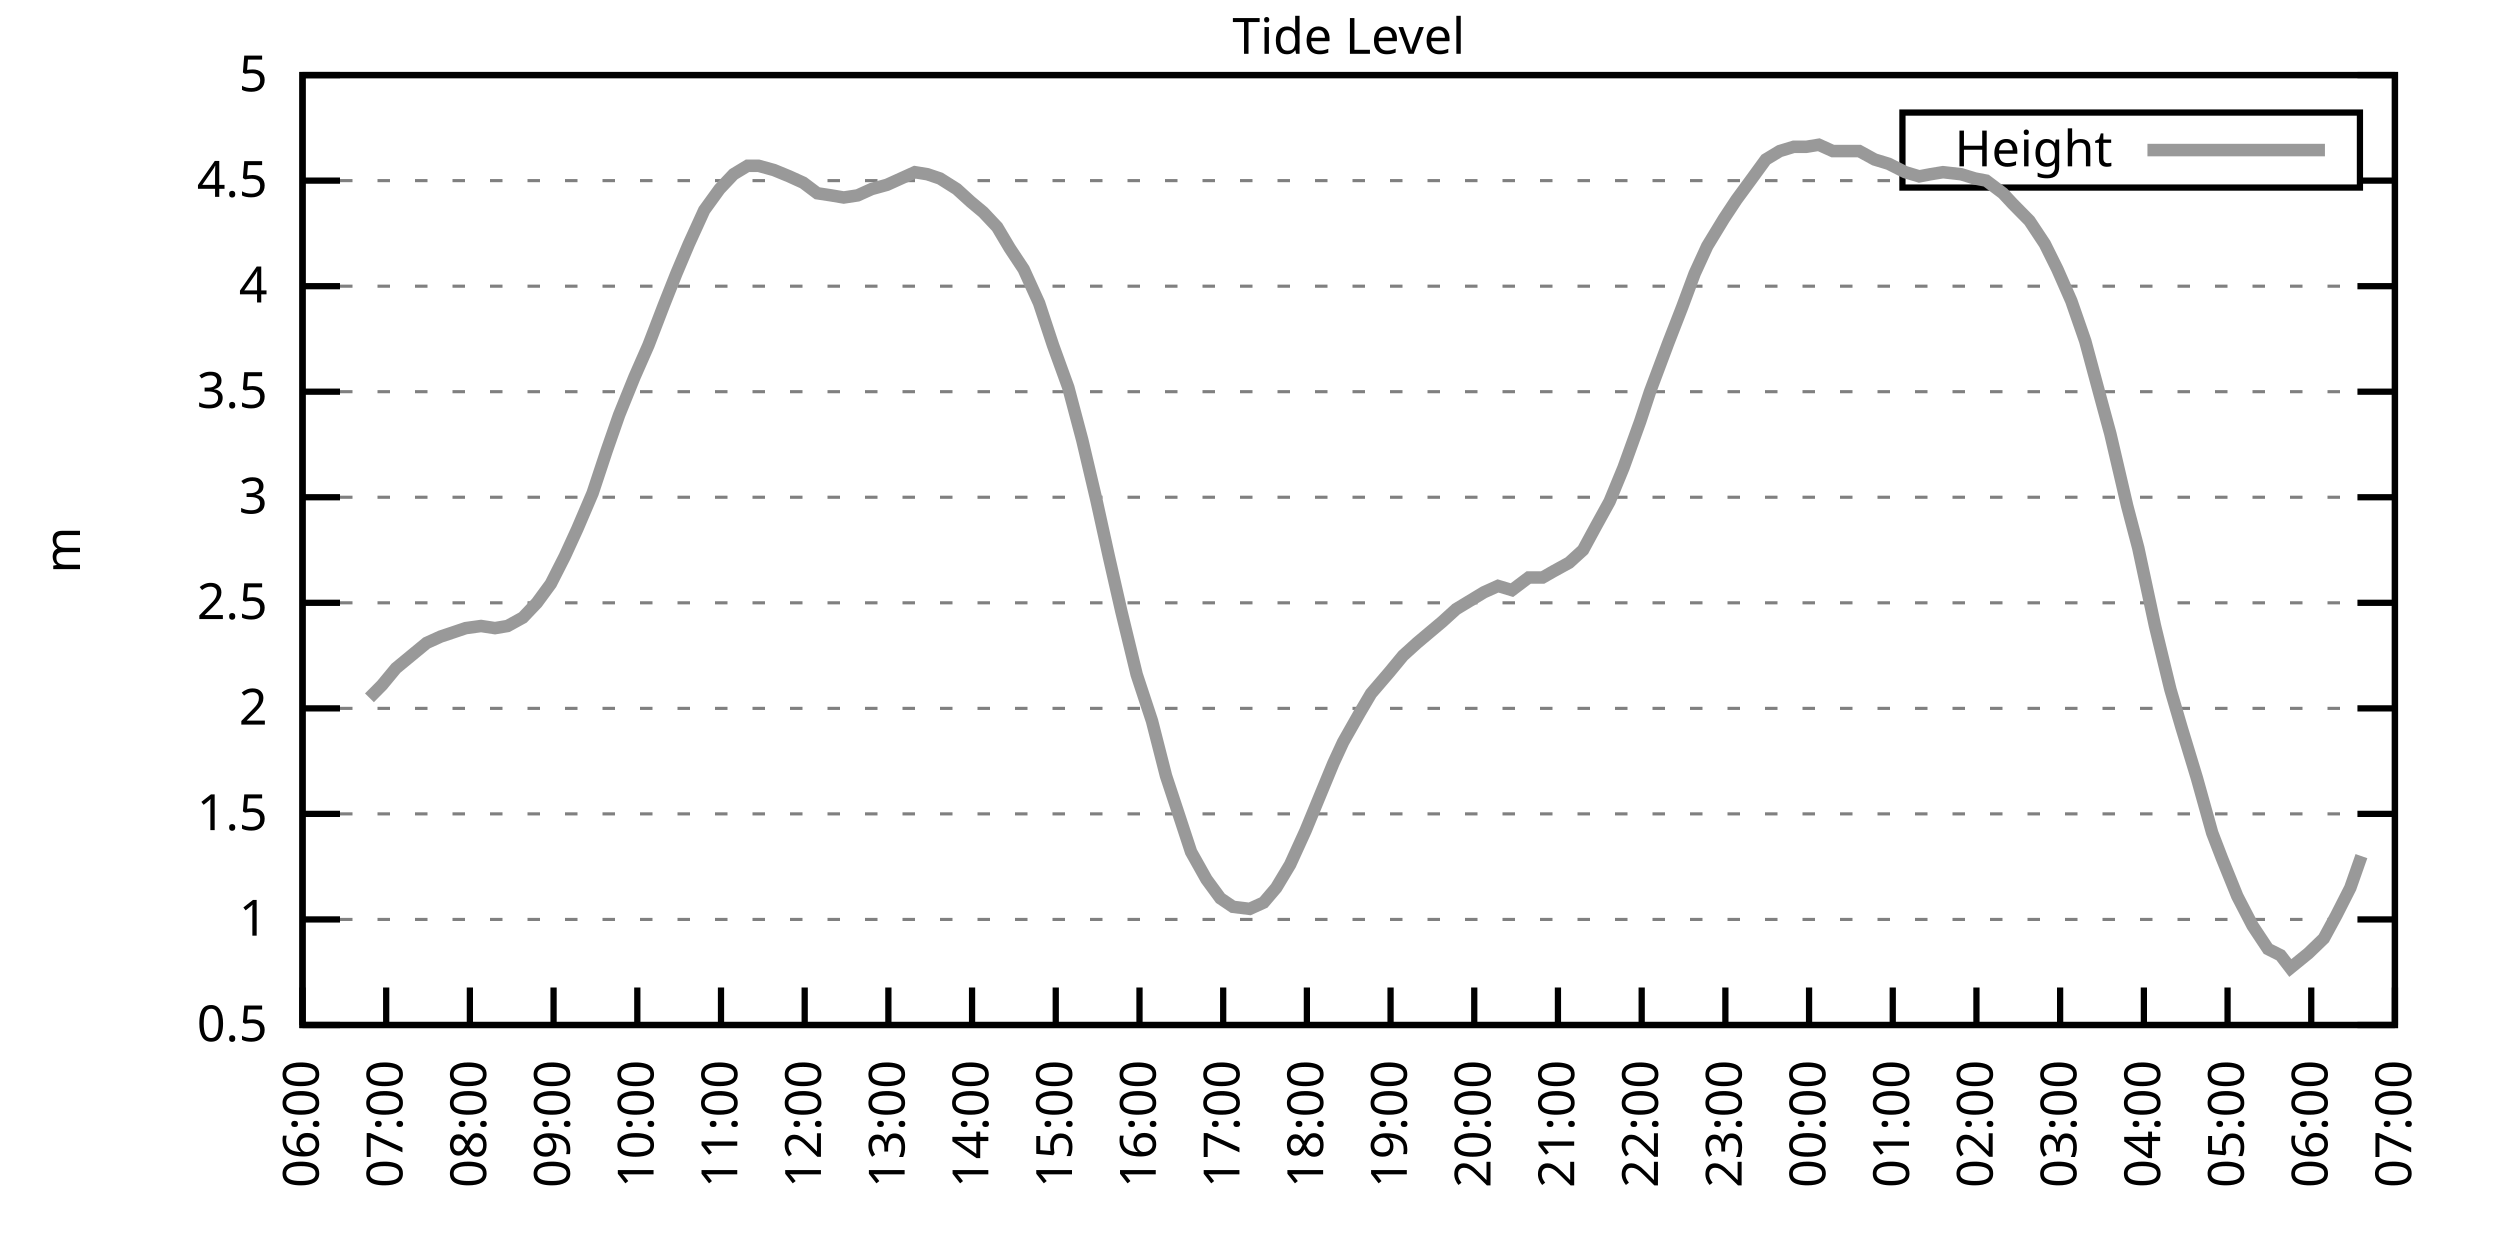
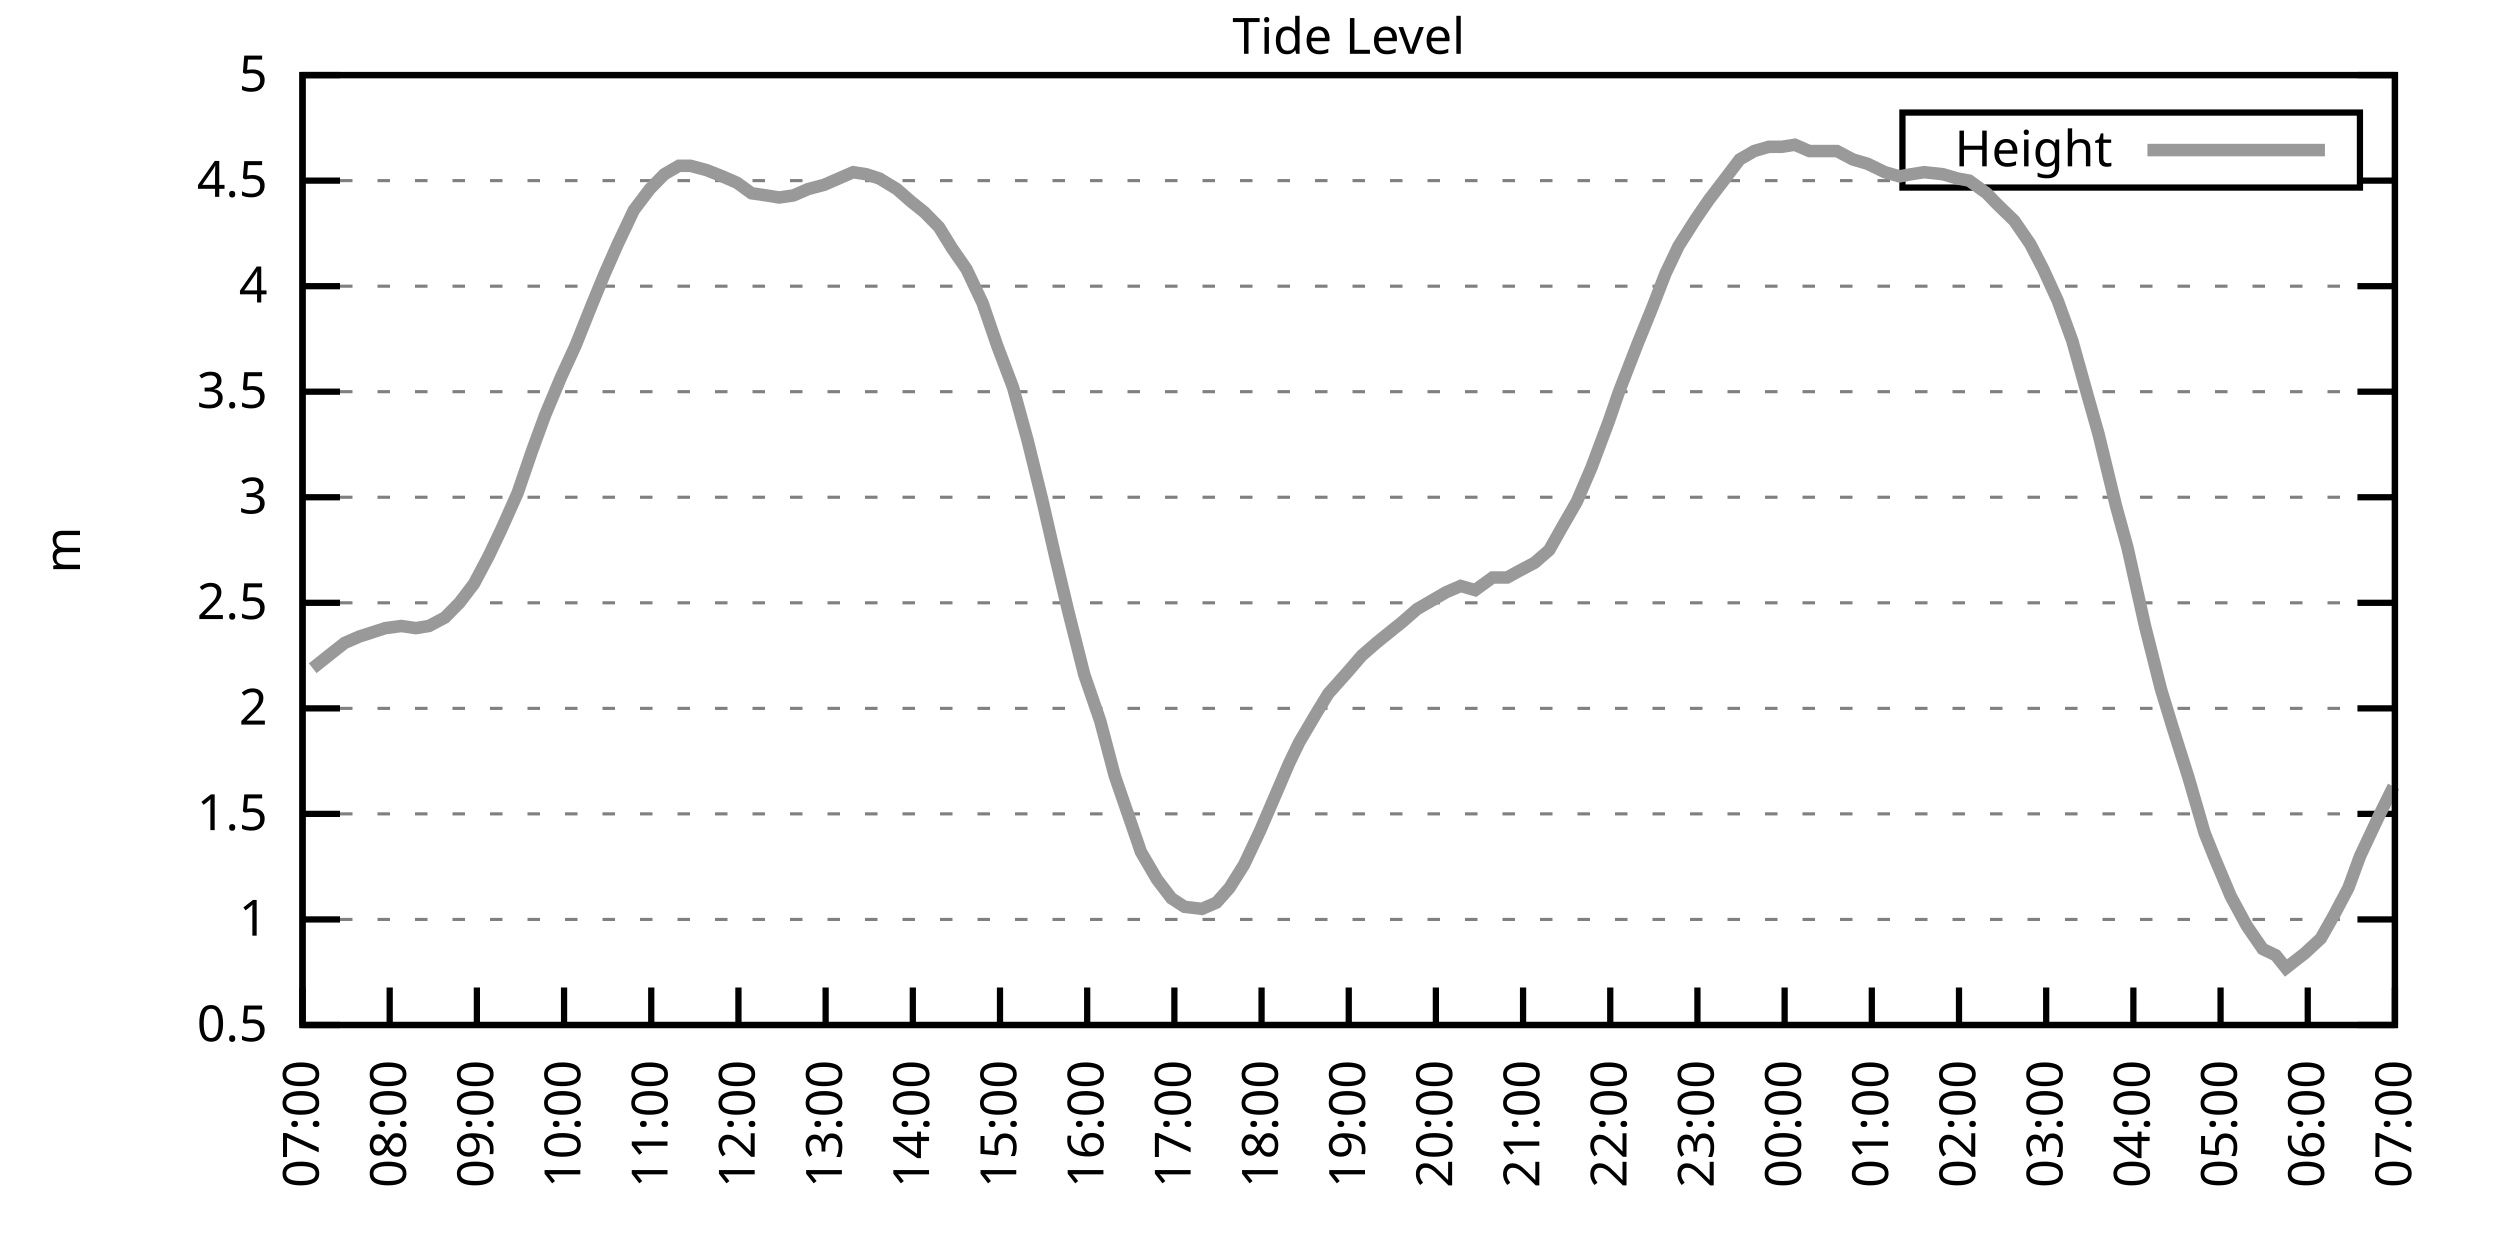
<svg xmlns="http://www.w3.org/2000/svg" xmlns:xlink="http://www.w3.org/1999/xlink" width="400" height="200" viewBox="0 0 400 200">
  <g id="gnuplot_canvas">
    <rect x="0" y="0" width="400" height="200" fill="none" />
    <defs>
      <circle id="gpDot" r="0.5" stroke-width="0.5" stroke="currentColor" />
      <path id="gpPt0" stroke-width="0.333" stroke="currentColor" d="M-1,0 h2 M0,-1 v2" />
      <path id="gpPt1" stroke-width="0.333" stroke="currentColor" d="M-1,-1 L1,1 M1,-1 L-1,1" />
      <path id="gpPt2" stroke-width="0.333" stroke="currentColor" d="M-1,0 L1,0 M0,-1 L0,1 M-1,-1 L1,1 M-1,1 L1,-1" />
      <rect id="gpPt3" stroke-width="0.333" stroke="currentColor" x="-1" y="-1" width="2" height="2" />
      <rect id="gpPt4" stroke-width="0.333" stroke="currentColor" fill="currentColor" x="-1" y="-1" width="2" height="2" />
      <circle id="gpPt5" stroke-width="0.333" stroke="currentColor" cx="0" cy="0" r="1" />
      <use xlink:href="#gpPt5" id="gpPt6" fill="currentColor" stroke="none" />
      <path id="gpPt7" stroke-width="0.333" stroke="currentColor" d="M0,-1.33 L-1.33,0.67 L1.33,0.67 z" />
      <use xlink:href="#gpPt7" id="gpPt8" fill="currentColor" stroke="none" />
      <use xlink:href="#gpPt7" id="gpPt9" stroke="currentColor" transform="rotate(180)" />
      <use xlink:href="#gpPt9" id="gpPt10" fill="currentColor" stroke="none" />
      <use xlink:href="#gpPt3" id="gpPt11" stroke="currentColor" transform="rotate(45)" />
      <use xlink:href="#gpPt11" id="gpPt12" fill="currentColor" stroke="none" />
      <path id="gpPt13" stroke-width="0.333" stroke="currentColor" d="M0,1.330 L1.265,0.411 L0.782,-1.067 L-0.782,-1.076 L-1.265,0.411 z" />
      <use xlink:href="#gpPt13" id="gpPt14" fill="currentColor" stroke="none" />
      <filter id="textbox" filterUnits="objectBoundingBox" x="0" y="0" height="1" width="1">
        <feFlood flood-color="white" flood-opacity="1" result="bgnd" />
        <feComposite in="SourceGraphic" in2="bgnd" operator="atop" />
      </filter>
      <filter id="greybox" filterUnits="objectBoundingBox" x="0" y="0" height="1" width="1">
        <feFlood flood-color="lightgrey" flood-opacity="1" result="grey" />
        <feComposite in="SourceGraphic" in2="grey" operator="atop" />
      </filter>
    </defs>
    <g fill="none" color="white" stroke="currentColor" stroke-width="1.00" stroke-linecap="butt" stroke-linejoin="miter">
</g>
    <g fill="none" color="black" stroke="currentColor" stroke-width="1.00" stroke-linecap="butt" stroke-linejoin="miter">
      <g stroke="none" shape-rendering="crispEdges">
        <polygon fill="rgb(255, 255, 255)" points="48.40,164.00 383.18,164.00 383.18,12.02 48.40,12.02 " />
      </g>
    </g>
    <g fill="none" color="black" stroke="currentColor" stroke-width="1.00" stroke-linecap="butt" stroke-linejoin="miter">
</g>
    <g fill="none" color="black" stroke="black" stroke-width="0.50" stroke-linecap="butt" stroke-linejoin="miter">
</g>
    <g fill="none" color="gray" stroke="currentColor" stroke-width="0.50" stroke-linecap="butt" stroke-linejoin="miter">
      <path stroke="gray" stroke-dasharray="2,4" class="gridline" d="M48.40,164.00 L383.19,164.00  " />
    </g>
    <g fill="none" color="gray" stroke="gray" stroke-width="1.00" stroke-linecap="butt" stroke-linejoin="miter">
</g>
    <g fill="none" color="black" stroke="currentColor" stroke-width="1.00" stroke-linecap="butt" stroke-linejoin="miter">
      <path stroke="black" d="M48.40,164.00 L54.40,164.00 M383.19,164.00 L377.19,164.00  " />
      <g transform="translate(42.80,166.60)" stroke="none" fill="black" font-family="Sans" font-size="8.00" text-anchor="end">
        <text>
          <tspan font-family="Sans"> 0.5</tspan>
        </text>
      </g>
    </g>
    <g fill="none" color="black" stroke="currentColor" stroke-width="1.00" stroke-linecap="butt" stroke-linejoin="miter">
</g>
    <g fill="none" color="black" stroke="black" stroke-width="0.50" stroke-linecap="butt" stroke-linejoin="miter">
</g>
    <g fill="none" color="gray" stroke="currentColor" stroke-width="0.50" stroke-linecap="butt" stroke-linejoin="miter">
      <path stroke="gray" stroke-dasharray="2,4" class="gridline" d="M48.40,147.11 L383.19,147.11  " />
    </g>
    <g fill="none" color="gray" stroke="gray" stroke-width="1.00" stroke-linecap="butt" stroke-linejoin="miter">
</g>
    <g fill="none" color="black" stroke="currentColor" stroke-width="1.00" stroke-linecap="butt" stroke-linejoin="miter">
      <path stroke="black" d="M48.40,147.11 L54.40,147.11 M383.19,147.11 L377.19,147.11  " />
      <g transform="translate(42.80,149.71)" stroke="none" fill="black" font-family="Sans" font-size="8.00" text-anchor="end">
        <text>
          <tspan font-family="Sans"> 1</tspan>
        </text>
      </g>
    </g>
    <g fill="none" color="black" stroke="currentColor" stroke-width="1.00" stroke-linecap="butt" stroke-linejoin="miter">
</g>
    <g fill="none" color="black" stroke="black" stroke-width="0.50" stroke-linecap="butt" stroke-linejoin="miter">
</g>
    <g fill="none" color="gray" stroke="currentColor" stroke-width="0.50" stroke-linecap="butt" stroke-linejoin="miter">
      <path stroke="gray" stroke-dasharray="2,4" class="gridline" d="M48.40,130.22 L383.19,130.22  " />
    </g>
    <g fill="none" color="gray" stroke="gray" stroke-width="1.00" stroke-linecap="butt" stroke-linejoin="miter">
</g>
    <g fill="none" color="black" stroke="currentColor" stroke-width="1.00" stroke-linecap="butt" stroke-linejoin="miter">
      <path stroke="black" d="M48.40,130.22 L54.40,130.22 M383.19,130.22 L377.19,130.22  " />
      <g transform="translate(42.80,132.82)" stroke="none" fill="black" font-family="Sans" font-size="8.00" text-anchor="end">
        <text>
          <tspan font-family="Sans"> 1.5</tspan>
        </text>
      </g>
    </g>
    <g fill="none" color="black" stroke="currentColor" stroke-width="1.00" stroke-linecap="butt" stroke-linejoin="miter">
</g>
    <g fill="none" color="black" stroke="black" stroke-width="0.50" stroke-linecap="butt" stroke-linejoin="miter">
</g>
    <g fill="none" color="gray" stroke="currentColor" stroke-width="0.50" stroke-linecap="butt" stroke-linejoin="miter">
      <path stroke="gray" stroke-dasharray="2,4" class="gridline" d="M48.40,113.34 L383.19,113.34  " />
    </g>
    <g fill="none" color="gray" stroke="gray" stroke-width="1.00" stroke-linecap="butt" stroke-linejoin="miter">
</g>
    <g fill="none" color="black" stroke="currentColor" stroke-width="1.00" stroke-linecap="butt" stroke-linejoin="miter">
      <path stroke="black" d="M48.40,113.34 L54.40,113.34 M383.19,113.34 L377.19,113.34  " />
      <g transform="translate(42.80,115.94)" stroke="none" fill="black" font-family="Sans" font-size="8.00" text-anchor="end">
        <text>
          <tspan font-family="Sans"> 2</tspan>
        </text>
      </g>
    </g>
    <g fill="none" color="black" stroke="currentColor" stroke-width="1.00" stroke-linecap="butt" stroke-linejoin="miter">
</g>
    <g fill="none" color="black" stroke="black" stroke-width="0.50" stroke-linecap="butt" stroke-linejoin="miter">
</g>
    <g fill="none" color="gray" stroke="currentColor" stroke-width="0.50" stroke-linecap="butt" stroke-linejoin="miter">
      <path stroke="gray" stroke-dasharray="2,4" class="gridline" d="M48.40,96.45 L383.19,96.45  " />
    </g>
    <g fill="none" color="gray" stroke="gray" stroke-width="1.00" stroke-linecap="butt" stroke-linejoin="miter">
</g>
    <g fill="none" color="black" stroke="currentColor" stroke-width="1.00" stroke-linecap="butt" stroke-linejoin="miter">
      <path stroke="black" d="M48.40,96.45 L54.40,96.45 M383.19,96.45 L377.19,96.45  " />
      <g transform="translate(42.80,99.05)" stroke="none" fill="black" font-family="Sans" font-size="8.00" text-anchor="end">
        <text>
          <tspan font-family="Sans"> 2.5</tspan>
        </text>
      </g>
    </g>
    <g fill="none" color="black" stroke="currentColor" stroke-width="1.00" stroke-linecap="butt" stroke-linejoin="miter">
</g>
    <g fill="none" color="black" stroke="black" stroke-width="0.50" stroke-linecap="butt" stroke-linejoin="miter">
</g>
    <g fill="none" color="gray" stroke="currentColor" stroke-width="0.50" stroke-linecap="butt" stroke-linejoin="miter">
      <path stroke="gray" stroke-dasharray="2,4" class="gridline" d="M48.40,79.56 L383.19,79.56  " />
    </g>
    <g fill="none" color="gray" stroke="gray" stroke-width="1.00" stroke-linecap="butt" stroke-linejoin="miter">
</g>
    <g fill="none" color="black" stroke="currentColor" stroke-width="1.00" stroke-linecap="butt" stroke-linejoin="miter">
      <path stroke="black" d="M48.40,79.56 L54.40,79.56 M383.19,79.56 L377.19,79.56  " />
      <g transform="translate(42.80,82.16)" stroke="none" fill="black" font-family="Sans" font-size="8.00" text-anchor="end">
        <text>
          <tspan font-family="Sans"> 3</tspan>
        </text>
      </g>
    </g>
    <g fill="none" color="black" stroke="currentColor" stroke-width="1.00" stroke-linecap="butt" stroke-linejoin="miter">
</g>
    <g fill="none" color="black" stroke="black" stroke-width="0.50" stroke-linecap="butt" stroke-linejoin="miter">
</g>
    <g fill="none" color="gray" stroke="currentColor" stroke-width="0.50" stroke-linecap="butt" stroke-linejoin="miter">
      <path stroke="gray" stroke-dasharray="2,4" class="gridline" d="M48.40,62.67 L383.19,62.67  " />
    </g>
    <g fill="none" color="gray" stroke="gray" stroke-width="1.00" stroke-linecap="butt" stroke-linejoin="miter">
</g>
    <g fill="none" color="black" stroke="currentColor" stroke-width="1.00" stroke-linecap="butt" stroke-linejoin="miter">
      <path stroke="black" d="M48.40,62.67 L54.40,62.67 M383.19,62.67 L377.19,62.67  " />
      <g transform="translate(42.80,65.27)" stroke="none" fill="black" font-family="Sans" font-size="8.00" text-anchor="end">
        <text>
          <tspan font-family="Sans"> 3.5</tspan>
        </text>
      </g>
    </g>
    <g fill="none" color="black" stroke="currentColor" stroke-width="1.00" stroke-linecap="butt" stroke-linejoin="miter">
</g>
    <g fill="none" color="black" stroke="black" stroke-width="0.50" stroke-linecap="butt" stroke-linejoin="miter">
</g>
    <g fill="none" color="gray" stroke="currentColor" stroke-width="0.50" stroke-linecap="butt" stroke-linejoin="miter">
      <path stroke="gray" stroke-dasharray="2,4" class="gridline" d="M48.40,45.79 L383.19,45.79  " />
    </g>
    <g fill="none" color="gray" stroke="gray" stroke-width="1.00" stroke-linecap="butt" stroke-linejoin="miter">
</g>
    <g fill="none" color="black" stroke="currentColor" stroke-width="1.00" stroke-linecap="butt" stroke-linejoin="miter">
      <path stroke="black" d="M48.40,45.79 L54.40,45.79 M383.19,45.79 L377.19,45.79  " />
      <g transform="translate(42.80,48.39)" stroke="none" fill="black" font-family="Sans" font-size="8.00" text-anchor="end">
        <text>
          <tspan font-family="Sans"> 4</tspan>
        </text>
      </g>
    </g>
    <g fill="none" color="black" stroke="currentColor" stroke-width="1.00" stroke-linecap="butt" stroke-linejoin="miter">
</g>
    <g fill="none" color="black" stroke="black" stroke-width="0.50" stroke-linecap="butt" stroke-linejoin="miter">
</g>
    <g fill="none" color="gray" stroke="currentColor" stroke-width="0.50" stroke-linecap="butt" stroke-linejoin="miter">
      <path stroke="gray" stroke-dasharray="2,4" class="gridline" d="M48.40,28.90 L304.39,28.90 M377.59,28.90 L383.19,28.90  " />
    </g>
    <g fill="none" color="gray" stroke="gray" stroke-width="1.00" stroke-linecap="butt" stroke-linejoin="miter">
</g>
    <g fill="none" color="black" stroke="currentColor" stroke-width="1.00" stroke-linecap="butt" stroke-linejoin="miter">
      <path stroke="black" d="M48.40,28.90 L54.40,28.90 M383.19,28.90 L377.19,28.90  " />
      <g transform="translate(42.80,31.50)" stroke="none" fill="black" font-family="Sans" font-size="8.00" text-anchor="end">
        <text>
          <tspan font-family="Sans"> 4.5</tspan>
        </text>
      </g>
    </g>
    <g fill="none" color="black" stroke="currentColor" stroke-width="1.00" stroke-linecap="butt" stroke-linejoin="miter">
</g>
    <g fill="none" color="black" stroke="black" stroke-width="0.50" stroke-linecap="butt" stroke-linejoin="miter">
</g>
    <g fill="none" color="gray" stroke="currentColor" stroke-width="0.50" stroke-linecap="butt" stroke-linejoin="miter">
      <path stroke="gray" stroke-dasharray="2,4" class="gridline" d="M48.40,12.01 L383.19,12.01  " />
    </g>
    <g fill="none" color="gray" stroke="gray" stroke-width="1.00" stroke-linecap="butt" stroke-linejoin="miter">
</g>
    <g fill="none" color="black" stroke="currentColor" stroke-width="1.00" stroke-linecap="butt" stroke-linejoin="miter">
      <path stroke="black" d="M48.40,12.01 L54.40,12.01 M383.19,12.01 L377.19,12.01  " />
      <g transform="translate(42.80,14.61)" stroke="none" fill="black" font-family="Sans" font-size="8.00" text-anchor="end">
        <text>
          <tspan font-family="Sans"> 5</tspan>
        </text>
      </g>
    </g>
    <g fill="none" color="black" stroke="currentColor" stroke-width="1.00" stroke-linecap="butt" stroke-linejoin="miter">
      <path stroke="black" d="M48.40,164.00 L48.40,158.00  " />
      <g transform="translate(51.00,169.60) rotate(270.00)" stroke="none" fill="black" font-family="Sans" font-size="8.00" text-anchor="end">
        <text>
-           <tspan font-family="Sans">06:00</tspan>
-         </text>
-       </g>
-     </g>
-     <g fill="none" color="black" stroke="currentColor" stroke-width="1.00" stroke-linecap="butt" stroke-linejoin="miter">
-       <path stroke="black" d="M61.79,164.00 L61.79,158.00  " />
-       <g transform="translate(64.39,169.60) rotate(270.00)" stroke="none" fill="black" font-family="Sans" font-size="8.00" text-anchor="end">
-         <text>
          <tspan font-family="Sans">07:00</tspan>
        </text>
      </g>
    </g>
    <g fill="none" color="black" stroke="currentColor" stroke-width="1.00" stroke-linecap="butt" stroke-linejoin="miter">
-       <path stroke="black" d="M75.18,164.00 L75.18,158.00  " />
-       <g transform="translate(77.78,169.60) rotate(270.00)" stroke="none" fill="black" font-family="Sans" font-size="8.00" text-anchor="end">
+       <path stroke="black" d="M62.35,164.00 L62.35,158.00  " />
+       <g transform="translate(64.95,169.60) rotate(270.00)" stroke="none" fill="black" font-family="Sans" font-size="8.00" text-anchor="end">
        <text>
          <tspan font-family="Sans">08:00</tspan>
        </text>
      </g>
    </g>
    <g fill="none" color="black" stroke="currentColor" stroke-width="1.00" stroke-linecap="butt" stroke-linejoin="miter">
-       <path stroke="black" d="M88.57,164.00 L88.57,158.00  " />
-       <g transform="translate(91.17,169.60) rotate(270.00)" stroke="none" fill="black" font-family="Sans" font-size="8.00" text-anchor="end">
+       <path stroke="black" d="M76.30,164.00 L76.30,158.00  " />
+       <g transform="translate(78.90,169.60) rotate(270.00)" stroke="none" fill="black" font-family="Sans" font-size="8.00" text-anchor="end">
        <text>
          <tspan font-family="Sans">09:00</tspan>
        </text>
      </g>
    </g>
    <g fill="none" color="black" stroke="currentColor" stroke-width="1.00" stroke-linecap="butt" stroke-linejoin="miter">
-       <path stroke="black" d="M101.97,164.00 L101.97,158.00  " />
-       <g transform="translate(104.57,169.60) rotate(270.00)" stroke="none" fill="black" font-family="Sans" font-size="8.00" text-anchor="end">
+       <path stroke="black" d="M90.25,164.00 L90.25,158.00  " />
+       <g transform="translate(92.85,169.60) rotate(270.00)" stroke="none" fill="black" font-family="Sans" font-size="8.00" text-anchor="end">
        <text>
          <tspan font-family="Sans">10:00</tspan>
        </text>
      </g>
    </g>
    <g fill="none" color="black" stroke="currentColor" stroke-width="1.00" stroke-linecap="butt" stroke-linejoin="miter">
-       <path stroke="black" d="M115.36,164.00 L115.36,158.00  " />
-       <g transform="translate(117.96,169.60) rotate(270.00)" stroke="none" fill="black" font-family="Sans" font-size="8.00" text-anchor="end">
+       <path stroke="black" d="M104.20,164.00 L104.20,158.00  " />
+       <g transform="translate(106.80,169.60) rotate(270.00)" stroke="none" fill="black" font-family="Sans" font-size="8.00" text-anchor="end">
        <text>
          <tspan font-family="Sans">11:00</tspan>
        </text>
      </g>
    </g>
    <g fill="none" color="black" stroke="currentColor" stroke-width="1.00" stroke-linecap="butt" stroke-linejoin="miter">
-       <path stroke="black" d="M128.75,164.00 L128.75,158.00  " />
-       <g transform="translate(131.35,169.60) rotate(270.00)" stroke="none" fill="black" font-family="Sans" font-size="8.00" text-anchor="end">
+       <path stroke="black" d="M118.15,164.00 L118.15,158.00  " />
+       <g transform="translate(120.75,169.60) rotate(270.00)" stroke="none" fill="black" font-family="Sans" font-size="8.00" text-anchor="end">
        <text>
          <tspan font-family="Sans">12:00</tspan>
        </text>
      </g>
    </g>
    <g fill="none" color="black" stroke="currentColor" stroke-width="1.00" stroke-linecap="butt" stroke-linejoin="miter">
-       <path stroke="black" d="M142.14,164.00 L142.14,158.00  " />
-       <g transform="translate(144.74,169.60) rotate(270.00)" stroke="none" fill="black" font-family="Sans" font-size="8.00" text-anchor="end">
+       <path stroke="black" d="M132.10,164.00 L132.10,158.00  " />
+       <g transform="translate(134.70,169.60) rotate(270.00)" stroke="none" fill="black" font-family="Sans" font-size="8.00" text-anchor="end">
        <text>
          <tspan font-family="Sans">13:00</tspan>
        </text>
      </g>
    </g>
    <g fill="none" color="black" stroke="currentColor" stroke-width="1.00" stroke-linecap="butt" stroke-linejoin="miter">
-       <path stroke="black" d="M155.53,164.00 L155.53,158.00  " />
-       <g transform="translate(158.13,169.60) rotate(270.00)" stroke="none" fill="black" font-family="Sans" font-size="8.00" text-anchor="end">
+       <path stroke="black" d="M146.05,164.00 L146.05,158.00  " />
+       <g transform="translate(148.65,169.60) rotate(270.00)" stroke="none" fill="black" font-family="Sans" font-size="8.00" text-anchor="end">
        <text>
          <tspan font-family="Sans">14:00</tspan>
        </text>
      </g>
    </g>
    <g fill="none" color="black" stroke="currentColor" stroke-width="1.00" stroke-linecap="butt" stroke-linejoin="miter">
-       <path stroke="black" d="M168.92,164.00 L168.92,158.00  " />
-       <g transform="translate(171.52,169.60) rotate(270.00)" stroke="none" fill="black" font-family="Sans" font-size="8.00" text-anchor="end">
+       <path stroke="black" d="M160.00,164.00 L160.00,158.00  " />
+       <g transform="translate(162.60,169.60) rotate(270.00)" stroke="none" fill="black" font-family="Sans" font-size="8.00" text-anchor="end">
        <text>
          <tspan font-family="Sans">15:00</tspan>
        </text>
      </g>
    </g>
    <g fill="none" color="black" stroke="currentColor" stroke-width="1.00" stroke-linecap="butt" stroke-linejoin="miter">
-       <path stroke="black" d="M182.32,164.00 L182.32,158.00  " />
-       <g transform="translate(184.92,169.60) rotate(270.00)" stroke="none" fill="black" font-family="Sans" font-size="8.00" text-anchor="end">
+       <path stroke="black" d="M173.95,164.00 L173.95,158.00  " />
+       <g transform="translate(176.55,169.60) rotate(270.00)" stroke="none" fill="black" font-family="Sans" font-size="8.00" text-anchor="end">
        <text>
          <tspan font-family="Sans">16:00</tspan>
        </text>
      </g>
    </g>
    <g fill="none" color="black" stroke="currentColor" stroke-width="1.00" stroke-linecap="butt" stroke-linejoin="miter">
-       <path stroke="black" d="M195.71,164.00 L195.71,158.00  " />
-       <g transform="translate(198.31,169.60) rotate(270.00)" stroke="none" fill="black" font-family="Sans" font-size="8.00" text-anchor="end">
+       <path stroke="black" d="M187.90,164.00 L187.90,158.00  " />
+       <g transform="translate(190.50,169.60) rotate(270.00)" stroke="none" fill="black" font-family="Sans" font-size="8.00" text-anchor="end">
        <text>
          <tspan font-family="Sans">17:00</tspan>
        </text>
      </g>
    </g>
    <g fill="none" color="black" stroke="currentColor" stroke-width="1.00" stroke-linecap="butt" stroke-linejoin="miter">
-       <path stroke="black" d="M209.10,164.00 L209.10,158.00  " />
-       <g transform="translate(211.70,169.60) rotate(270.00)" stroke="none" fill="black" font-family="Sans" font-size="8.00" text-anchor="end">
+       <path stroke="black" d="M201.85,164.00 L201.85,158.00  " />
+       <g transform="translate(204.45,169.60) rotate(270.00)" stroke="none" fill="black" font-family="Sans" font-size="8.00" text-anchor="end">
        <text>
          <tspan font-family="Sans">18:00</tspan>
        </text>
      </g>
    </g>
    <g fill="none" color="black" stroke="currentColor" stroke-width="1.00" stroke-linecap="butt" stroke-linejoin="miter">
-       <path stroke="black" d="M222.49,164.00 L222.49,158.00  " />
-       <g transform="translate(225.09,169.60) rotate(270.00)" stroke="none" fill="black" font-family="Sans" font-size="8.00" text-anchor="end">
+       <path stroke="black" d="M215.80,164.00 L215.80,158.00  " />
+       <g transform="translate(218.40,169.60) rotate(270.00)" stroke="none" fill="black" font-family="Sans" font-size="8.00" text-anchor="end">
        <text>
          <tspan font-family="Sans">19:00</tspan>
        </text>
      </g>
    </g>
    <g fill="none" color="black" stroke="currentColor" stroke-width="1.00" stroke-linecap="butt" stroke-linejoin="miter">
-       <path stroke="black" d="M235.88,164.00 L235.88,158.00  " />
-       <g transform="translate(238.48,169.60) rotate(270.00)" stroke="none" fill="black" font-family="Sans" font-size="8.00" text-anchor="end">
+       <path stroke="black" d="M229.74,164.00 L229.74,158.00  " />
+       <g transform="translate(232.34,169.60) rotate(270.00)" stroke="none" fill="black" font-family="Sans" font-size="8.00" text-anchor="end">
        <text>
          <tspan font-family="Sans">20:00</tspan>
        </text>
      </g>
    </g>
    <g fill="none" color="black" stroke="currentColor" stroke-width="1.00" stroke-linecap="butt" stroke-linejoin="miter">
-       <path stroke="black" d="M249.27,164.00 L249.27,158.00  " />
-       <g transform="translate(251.87,169.60) rotate(270.00)" stroke="none" fill="black" font-family="Sans" font-size="8.00" text-anchor="end">
+       <path stroke="black" d="M243.69,164.00 L243.69,158.00  " />
+       <g transform="translate(246.29,169.60) rotate(270.00)" stroke="none" fill="black" font-family="Sans" font-size="8.00" text-anchor="end">
        <text>
          <tspan font-family="Sans">21:00</tspan>
        </text>
      </g>
    </g>
    <g fill="none" color="black" stroke="currentColor" stroke-width="1.00" stroke-linecap="butt" stroke-linejoin="miter">
-       <path stroke="black" d="M262.67,164.00 L262.67,158.00  " />
-       <g transform="translate(265.27,169.60) rotate(270.00)" stroke="none" fill="black" font-family="Sans" font-size="8.00" text-anchor="end">
+       <path stroke="black" d="M257.64,164.00 L257.64,158.00  " />
+       <g transform="translate(260.24,169.60) rotate(270.00)" stroke="none" fill="black" font-family="Sans" font-size="8.00" text-anchor="end">
        <text>
          <tspan font-family="Sans">22:00</tspan>
        </text>
      </g>
    </g>
    <g fill="none" color="black" stroke="currentColor" stroke-width="1.00" stroke-linecap="butt" stroke-linejoin="miter">
-       <path stroke="black" d="M276.06,164.00 L276.06,158.00  " />
-       <g transform="translate(278.66,169.60) rotate(270.00)" stroke="none" fill="black" font-family="Sans" font-size="8.00" text-anchor="end">
+       <path stroke="black" d="M271.59,164.00 L271.59,158.00  " />
+       <g transform="translate(274.19,169.60) rotate(270.00)" stroke="none" fill="black" font-family="Sans" font-size="8.00" text-anchor="end">
        <text>
          <tspan font-family="Sans">23:00</tspan>
        </text>
      </g>
    </g>
    <g fill="none" color="black" stroke="currentColor" stroke-width="1.00" stroke-linecap="butt" stroke-linejoin="miter">
-       <path stroke="black" d="M289.45,164.00 L289.45,158.00  " />
-       <g transform="translate(292.05,169.60) rotate(270.00)" stroke="none" fill="black" font-family="Sans" font-size="8.00" text-anchor="end">
+       <path stroke="black" d="M285.54,164.00 L285.54,158.00  " />
+       <g transform="translate(288.14,169.60) rotate(270.00)" stroke="none" fill="black" font-family="Sans" font-size="8.00" text-anchor="end">
        <text>
          <tspan font-family="Sans">00:00</tspan>
        </text>
      </g>
    </g>
    <g fill="none" color="black" stroke="currentColor" stroke-width="1.00" stroke-linecap="butt" stroke-linejoin="miter">
-       <path stroke="black" d="M302.84,164.00 L302.84,158.00  " />
-       <g transform="translate(305.44,169.60) rotate(270.00)" stroke="none" fill="black" font-family="Sans" font-size="8.00" text-anchor="end">
+       <path stroke="black" d="M299.49,164.00 L299.49,158.00  " />
+       <g transform="translate(302.09,169.60) rotate(270.00)" stroke="none" fill="black" font-family="Sans" font-size="8.00" text-anchor="end">
        <text>
          <tspan font-family="Sans">01:00</tspan>
        </text>
      </g>
    </g>
    <g fill="none" color="black" stroke="currentColor" stroke-width="1.00" stroke-linecap="butt" stroke-linejoin="miter">
-       <path stroke="black" d="M316.23,164.00 L316.23,158.00  " />
-       <g transform="translate(318.83,169.60) rotate(270.00)" stroke="none" fill="black" font-family="Sans" font-size="8.00" text-anchor="end">
+       <path stroke="black" d="M313.44,164.00 L313.44,158.00  " />
+       <g transform="translate(316.04,169.60) rotate(270.00)" stroke="none" fill="black" font-family="Sans" font-size="8.00" text-anchor="end">
        <text>
          <tspan font-family="Sans">02:00</tspan>
        </text>
      </g>
    </g>
    <g fill="none" color="black" stroke="currentColor" stroke-width="1.00" stroke-linecap="butt" stroke-linejoin="miter">
-       <path stroke="black" d="M329.62,164.00 L329.62,158.00  " />
-       <g transform="translate(332.22,169.60) rotate(270.00)" stroke="none" fill="black" font-family="Sans" font-size="8.00" text-anchor="end">
+       <path stroke="black" d="M327.39,164.00 L327.39,158.00  " />
+       <g transform="translate(329.99,169.60) rotate(270.00)" stroke="none" fill="black" font-family="Sans" font-size="8.00" text-anchor="end">
        <text>
          <tspan font-family="Sans">03:00</tspan>
        </text>
      </g>
    </g>
    <g fill="none" color="black" stroke="currentColor" stroke-width="1.00" stroke-linecap="butt" stroke-linejoin="miter">
-       <path stroke="black" d="M343.02,164.00 L343.02,158.00  " />
-       <g transform="translate(345.62,169.60) rotate(270.00)" stroke="none" fill="black" font-family="Sans" font-size="8.00" text-anchor="end">
+       <path stroke="black" d="M341.34,164.00 L341.34,158.00  " />
+       <g transform="translate(343.94,169.60) rotate(270.00)" stroke="none" fill="black" font-family="Sans" font-size="8.00" text-anchor="end">
        <text>
          <tspan font-family="Sans">04:00</tspan>
        </text>
      </g>
    </g>
    <g fill="none" color="black" stroke="currentColor" stroke-width="1.00" stroke-linecap="butt" stroke-linejoin="miter">
-       <path stroke="black" d="M356.41,164.00 L356.41,158.00  " />
-       <g transform="translate(359.01,169.60) rotate(270.00)" stroke="none" fill="black" font-family="Sans" font-size="8.00" text-anchor="end">
+       <path stroke="black" d="M355.29,164.00 L355.29,158.00  " />
+       <g transform="translate(357.89,169.60) rotate(270.00)" stroke="none" fill="black" font-family="Sans" font-size="8.00" text-anchor="end">
        <text>
          <tspan font-family="Sans">05:00</tspan>
        </text>
      </g>
    </g>
    <g fill="none" color="black" stroke="currentColor" stroke-width="1.00" stroke-linecap="butt" stroke-linejoin="miter">
-       <path stroke="black" d="M369.80,164.00 L369.80,158.00  " />
-       <g transform="translate(372.40,169.60) rotate(270.00)" stroke="none" fill="black" font-family="Sans" font-size="8.00" text-anchor="end">
+       <path stroke="black" d="M369.24,164.00 L369.24,158.00  " />
+       <g transform="translate(371.84,169.60) rotate(270.00)" stroke="none" fill="black" font-family="Sans" font-size="8.00" text-anchor="end">
        <text>
          <tspan font-family="Sans">06:00</tspan>
        </text>
      </g>
    </g>
    <g fill="none" color="black" stroke="currentColor" stroke-width="1.00" stroke-linecap="butt" stroke-linejoin="miter">
      <path stroke="black" d="M383.19,164.00 L383.19,158.00  " />
      <g transform="translate(385.79,169.60) rotate(270.00)" stroke="none" fill="black" font-family="Sans" font-size="8.00" text-anchor="end">
        <text>
          <tspan font-family="Sans">07:00</tspan>
        </text>
      </g>
    </g>
    <g fill="none" color="black" stroke="currentColor" stroke-width="1.00" stroke-linecap="butt" stroke-linejoin="miter">
</g>
    <g fill="none" color="black" stroke="currentColor" stroke-width="1.00" stroke-linecap="butt" stroke-linejoin="miter">
      <path stroke="black" d="M48.40,12.01 L48.40,164.00 L383.19,164.00 L383.19,12.01 L48.40,12.01 Z  " />
    </g>
    <g fill="none" color="black" stroke="currentColor" stroke-width="1.00" stroke-linecap="butt" stroke-linejoin="miter">
</g>
    <g fill="none" color="black" stroke="currentColor" stroke-width="1.00" stroke-linecap="butt" stroke-linejoin="miter">
      <path stroke="black" d="M304.39,30.01 L304.39,18.01 L377.59,18.01 L377.59,30.01 L304.39,30.01 Z  " />
    </g>
    <g id="Tide_level_plot_1">
      <g fill="none" color="white" stroke="black" stroke-width="2.00" stroke-linecap="butt" stroke-linejoin="miter">
</g>
      <g fill="none" color="black" stroke="currentColor" stroke-width="2.00" stroke-linecap="butt" stroke-linejoin="miter">
        <g transform="translate(337.99,26.61)" stroke="none" fill="black" font-family="Sans" font-size="8.00" text-anchor="end">
          <text>
            <tspan font-family="Sans">Height</tspan>
          </text>
        </g>
      </g>
      <g fill="none" color="black" stroke="currentColor" stroke-width="2.00" stroke-linecap="butt" stroke-linejoin="miter">
-         <path stroke="rgb(153, 153, 153)" d="M343.59,24.01 L371.99,24.01 M59.11,111.65 L61.12,109.62 L63.35,106.92 L65.81,104.89 L68.26,102.87 L70.50,101.85   L72.50,101.18 L74.51,100.50 L76.97,100.16 L79.20,100.50 L81.21,100.16 L83.66,98.81 L85.90,96.45 L88.13,93.41   L90.36,89.02 L92.37,84.63 L94.82,78.89 L97.06,72.13 L99.06,66.39 L101.52,60.31 L103.75,55.24 L106.21,48.83   L108.22,43.76 L110.22,39.03 L112.68,33.63 L115.13,30.25 L117.37,27.88 L119.60,26.53 L121.38,26.53 L123.84,27.21   L126.29,28.22 L128.53,29.24 L130.76,30.92 L132.99,31.26 L135.00,31.60 L137.23,31.26 L139.46,30.25 L141.92,29.57   L144.15,28.56 L146.38,27.55 L148.39,27.88 L150.40,28.56 L153.08,30.25 L155.31,32.28 L157.32,33.96 L159.55,36.33   L161.56,39.71 L163.79,43.08 L166.25,48.49 L168.48,55.24 L170.93,62.00 L173.17,70.44 L175.40,79.90 L177.41,89.02   L179.41,97.80 L181.87,107.93 L184.32,115.36 L186.56,124.14 L188.57,130.22 L190.57,136.30 L193.03,140.69 L195.26,143.73   L197.27,145.09 L199.95,145.42 L202.18,144.41 L204.19,142.05 L206.42,138.33 L208.88,132.93 L211.11,127.52 L213.34,122.12   L214.90,118.74 L217.58,114.01 L219.37,110.97 L222.27,107.59 L224.50,104.89 L226.73,102.87 L228.74,101.18 L230.75,99.49   L232.98,97.46 L235.21,96.11 L237.44,94.76 L239.68,93.75 L241.91,94.42 L244.59,92.40 L246.82,92.40 L248.60,91.38   L251.06,90.03 L253.29,88.00 L255.30,84.29 L257.53,80.24 L259.76,74.83 L262.44,67.40 L264.00,62.67 L266.91,54.90   L269.14,49.16 L271.15,43.76 L273.16,39.37 L275.83,34.98 L277.84,31.94 L280.07,28.90 L282.53,25.52 L284.76,24.17   L286.99,23.49 L289.00,23.49 L291.01,23.16 L293.24,24.17 L295.25,24.17 L297.48,24.17 L299.94,25.52 L302.17,26.20   L304.85,27.55 L307.08,28.22 L308.87,27.88 L310.88,27.55 L313.78,27.88 L316.01,28.56 L317.79,28.90 L320.47,30.92   L322.04,32.61 L324.71,35.32 L327.17,39.03 L329.18,43.08 L331.41,48.15 L333.64,54.57 L336.10,63.69 L337.66,69.43   L340.34,80.91 L342.12,87.67 L344.80,100.16 L347.26,110.30 L349.04,116.38 L351.50,124.48 L353.95,133.26 L355.51,137.32   L357.97,143.40 L360.42,148.13 L362.88,151.84 L364.89,152.85 L366.45,154.88 L369.35,152.52 L371.81,150.15 L373.82,146.44   L376.05,142.05 L377.83,136.98  " />
+         <path stroke="rgb(153, 153, 153)" d="M343.59,24.01 L371.99,24.01 M50.03,106.92 L52.58,104.89 L55.14,102.87 L57.47,101.85 L59.56,101.18 L61.65,100.50   L64.21,100.16 L66.53,100.50 L68.63,100.16 L71.18,98.81 L73.51,96.45 L75.83,93.41 L78.16,89.02 L80.25,84.63   L82.81,78.89 L85.13,72.13 L87.23,66.39 L89.78,60.31 L92.11,55.24 L94.67,48.83 L96.76,43.76 L98.85,39.03   L101.41,33.63 L103.97,30.25 L106.29,27.88 L108.62,26.53 L110.48,26.53 L113.03,27.21 L115.59,28.22 L117.92,29.24   L120.24,30.92 L122.57,31.26 L124.66,31.60 L126.98,31.26 L129.31,30.25 L131.87,29.57 L134.19,28.56 L136.51,27.55   L138.61,27.88 L140.70,28.56 L143.49,30.25 L145.81,32.28 L147.91,33.96 L150.23,36.33 L152.32,39.71 L154.65,43.08   L157.21,48.49 L159.53,55.24 L162.09,62.00 L164.41,70.44 L166.74,79.90 L168.83,89.02 L170.92,97.80 L173.48,107.93   L176.04,115.36 L178.36,124.14 L180.46,130.22 L182.55,136.30 L185.11,140.69 L187.43,143.73 L189.52,145.09 L192.31,145.42   L194.64,144.41 L196.73,142.05 L199.06,138.33 L201.61,132.93 L203.94,127.52 L206.26,122.12 L207.89,118.74 L210.68,114.01   L212.54,110.97 L215.56,107.59 L217.89,104.89 L220.21,102.87 L222.30,101.18 L224.40,99.49 L226.72,97.46 L229.05,96.11   L231.37,94.76 L233.70,93.75 L236.02,94.42 L238.81,92.40 L241.14,92.40 L243.00,91.38 L245.55,90.03 L247.88,88.00   L249.97,84.29 L252.30,80.24 L254.62,74.83 L257.41,67.40 L259.04,62.67 L262.06,54.90 L264.39,49.16 L266.48,43.76   L268.57,39.37 L271.36,34.98 L273.45,31.94 L275.78,28.90 L278.34,25.52 L280.66,24.17 L282.99,23.49 L285.08,23.49   L287.17,23.16 L289.50,24.17 L291.59,24.17 L293.91,24.17 L296.47,25.52 L298.80,26.20 L301.58,27.55 L303.91,28.22   L305.77,27.88 L307.86,27.55 L310.88,27.88 L313.21,28.56 L315.07,28.90 L317.86,30.92 L319.49,32.61 L322.28,35.32   L324.83,39.03 L326.93,43.08 L329.25,48.15 L331.58,54.57 L334.13,63.69 L335.76,69.43 L338.55,80.91 L340.41,87.67   L343.20,100.16 L345.76,110.30 L347.62,116.38 L350.18,124.48 L352.73,133.26 L354.36,137.32 L356.92,143.40 L359.48,148.13   L362.03,151.84 L364.13,152.85 L365.75,154.88 L368.78,152.52 L371.33,150.15 L373.43,146.44 L375.75,142.05 L377.61,136.98   L380.63,130.56 L382.96,125.83  " />
      </g>
    </g>
    <g fill="none" color="black" stroke="currentColor" stroke-width="2.00" stroke-linecap="butt" stroke-linejoin="miter">
</g>
    <g fill="none" color="black" stroke="black" stroke-width="1.00" stroke-linecap="butt" stroke-linejoin="miter">
</g>
    <g fill="none" color="black" stroke="currentColor" stroke-width="1.00" stroke-linecap="butt" stroke-linejoin="miter">
      <path stroke="black" d="M48.40,12.01 L48.40,164.00 L383.19,164.00 L383.19,12.01 L48.40,12.01 Z  " />
      <g transform="translate(12.80,88.01) rotate(270.00)" stroke="none" fill="black" font-family="Sans" font-size="8.00" text-anchor="middle">
        <text>
          <tspan font-family="Sans">m</tspan>
        </text>
      </g>
    </g>
    <g fill="none" color="black" stroke="currentColor" stroke-width="1.00" stroke-linecap="butt" stroke-linejoin="miter">
</g>
    <g fill="none" color="black" stroke="currentColor" stroke-width="1.00" stroke-linecap="butt" stroke-linejoin="miter">
      <g transform="translate(215.79,8.61)" stroke="none" fill="black" font-family="Sans" font-size="8.00" text-anchor="middle">
        <text>
          <tspan font-family="Sans">Tide Level</tspan>
        </text>
      </g>
    </g>
    <g fill="none" color="black" stroke="currentColor" stroke-width="1.00" stroke-linecap="butt" stroke-linejoin="miter">
</g>
  </g>
</svg>
